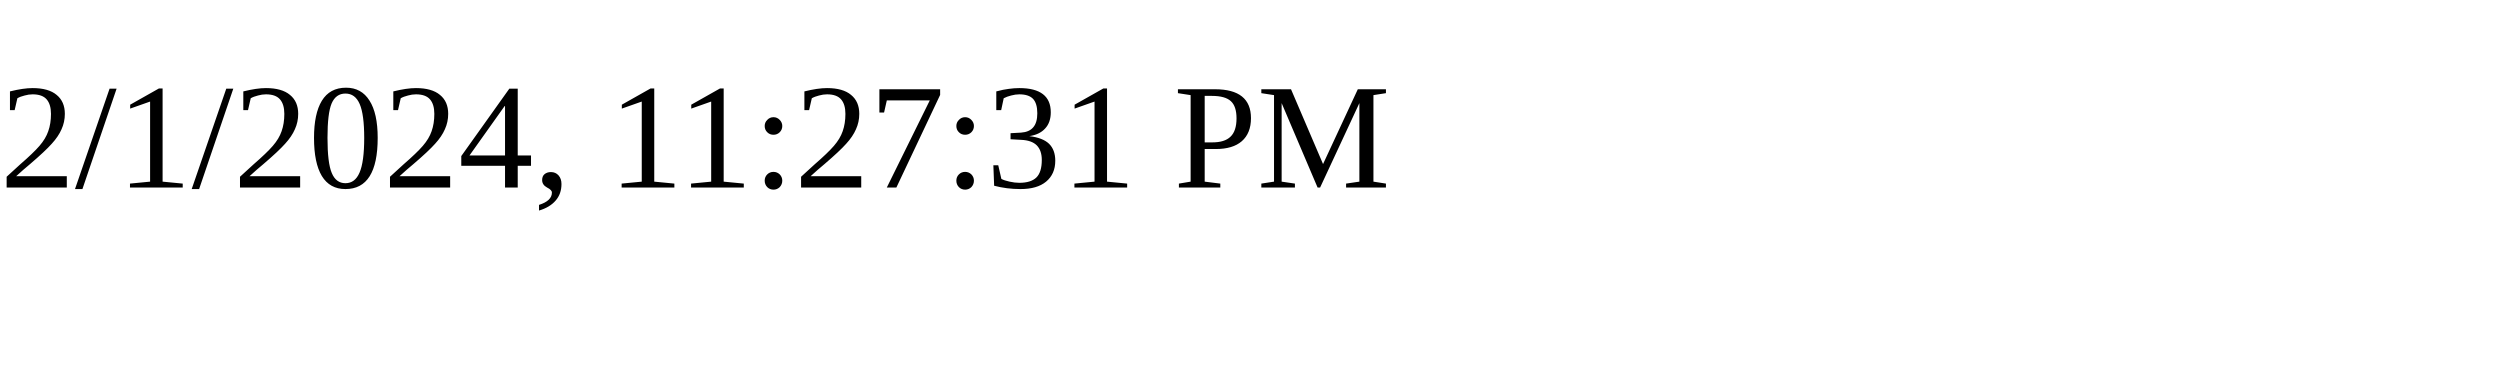
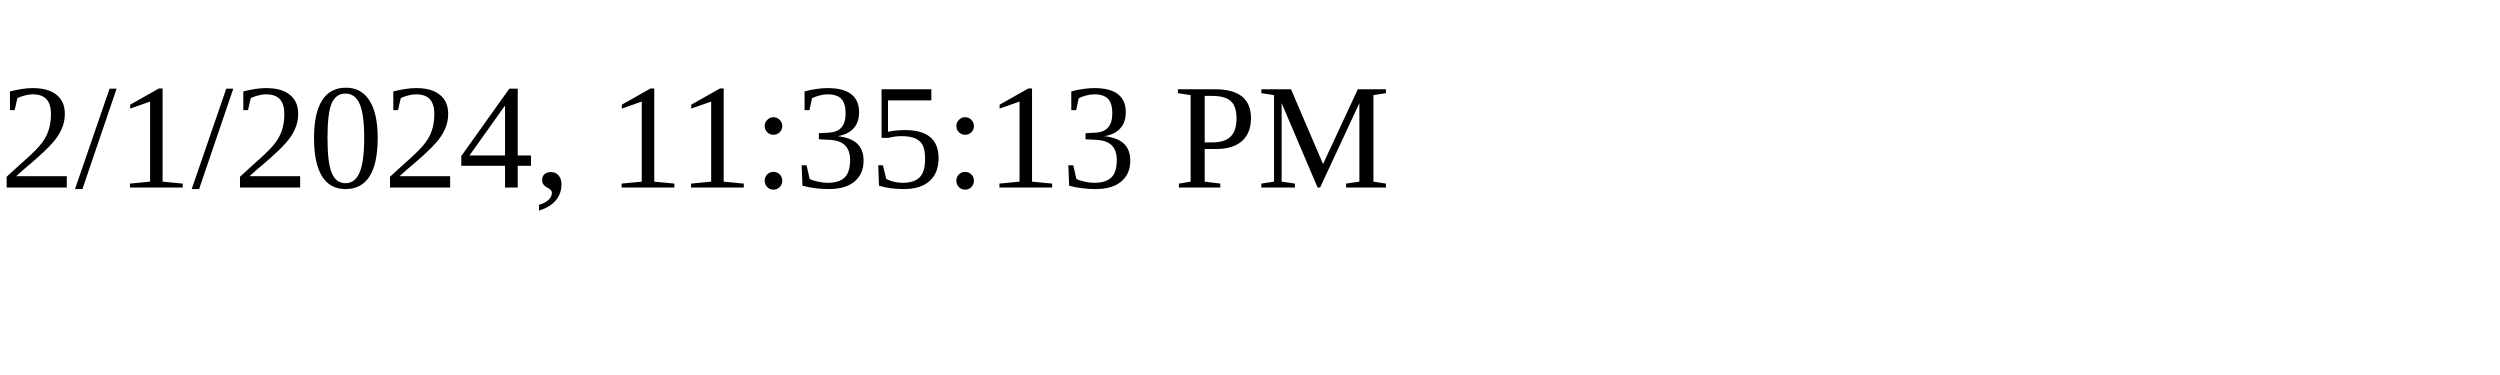
<svg xmlns="http://www.w3.org/2000/svg" height="30" width="200">
-   <text x="0" y="15">2/1/2024, 11:27:31 PM</text>
+   <text x="0" y="15">2/1/2024, 11:35:13 PM</text>
</svg>
